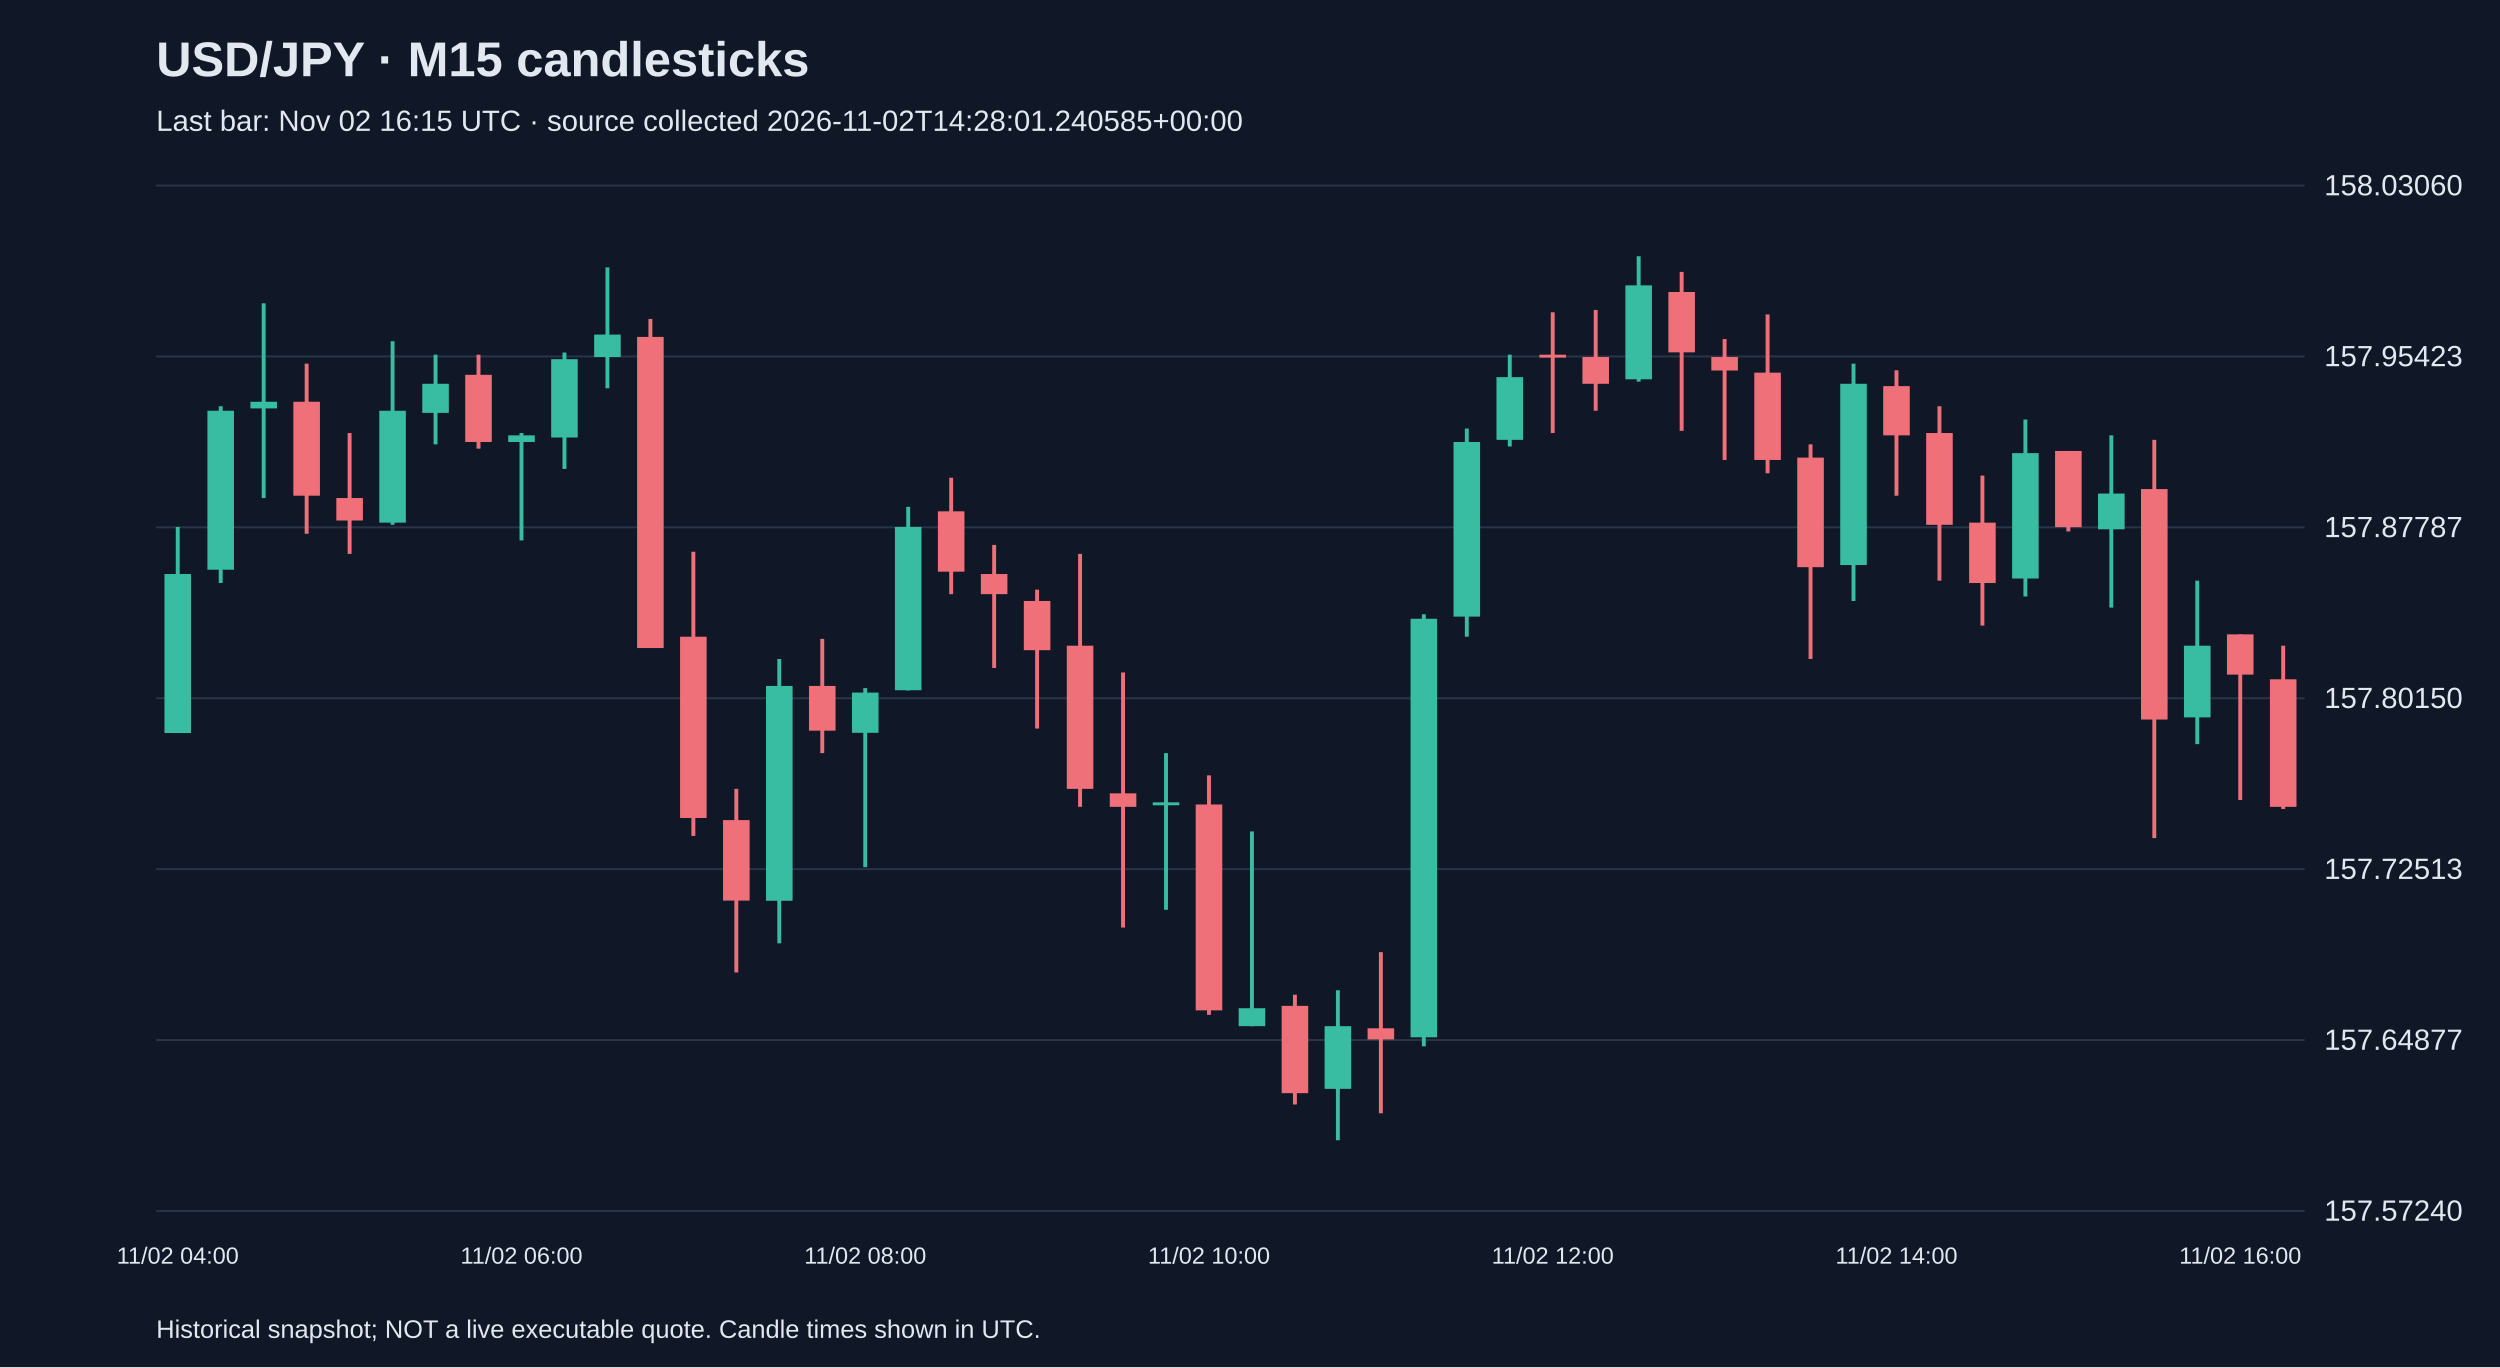
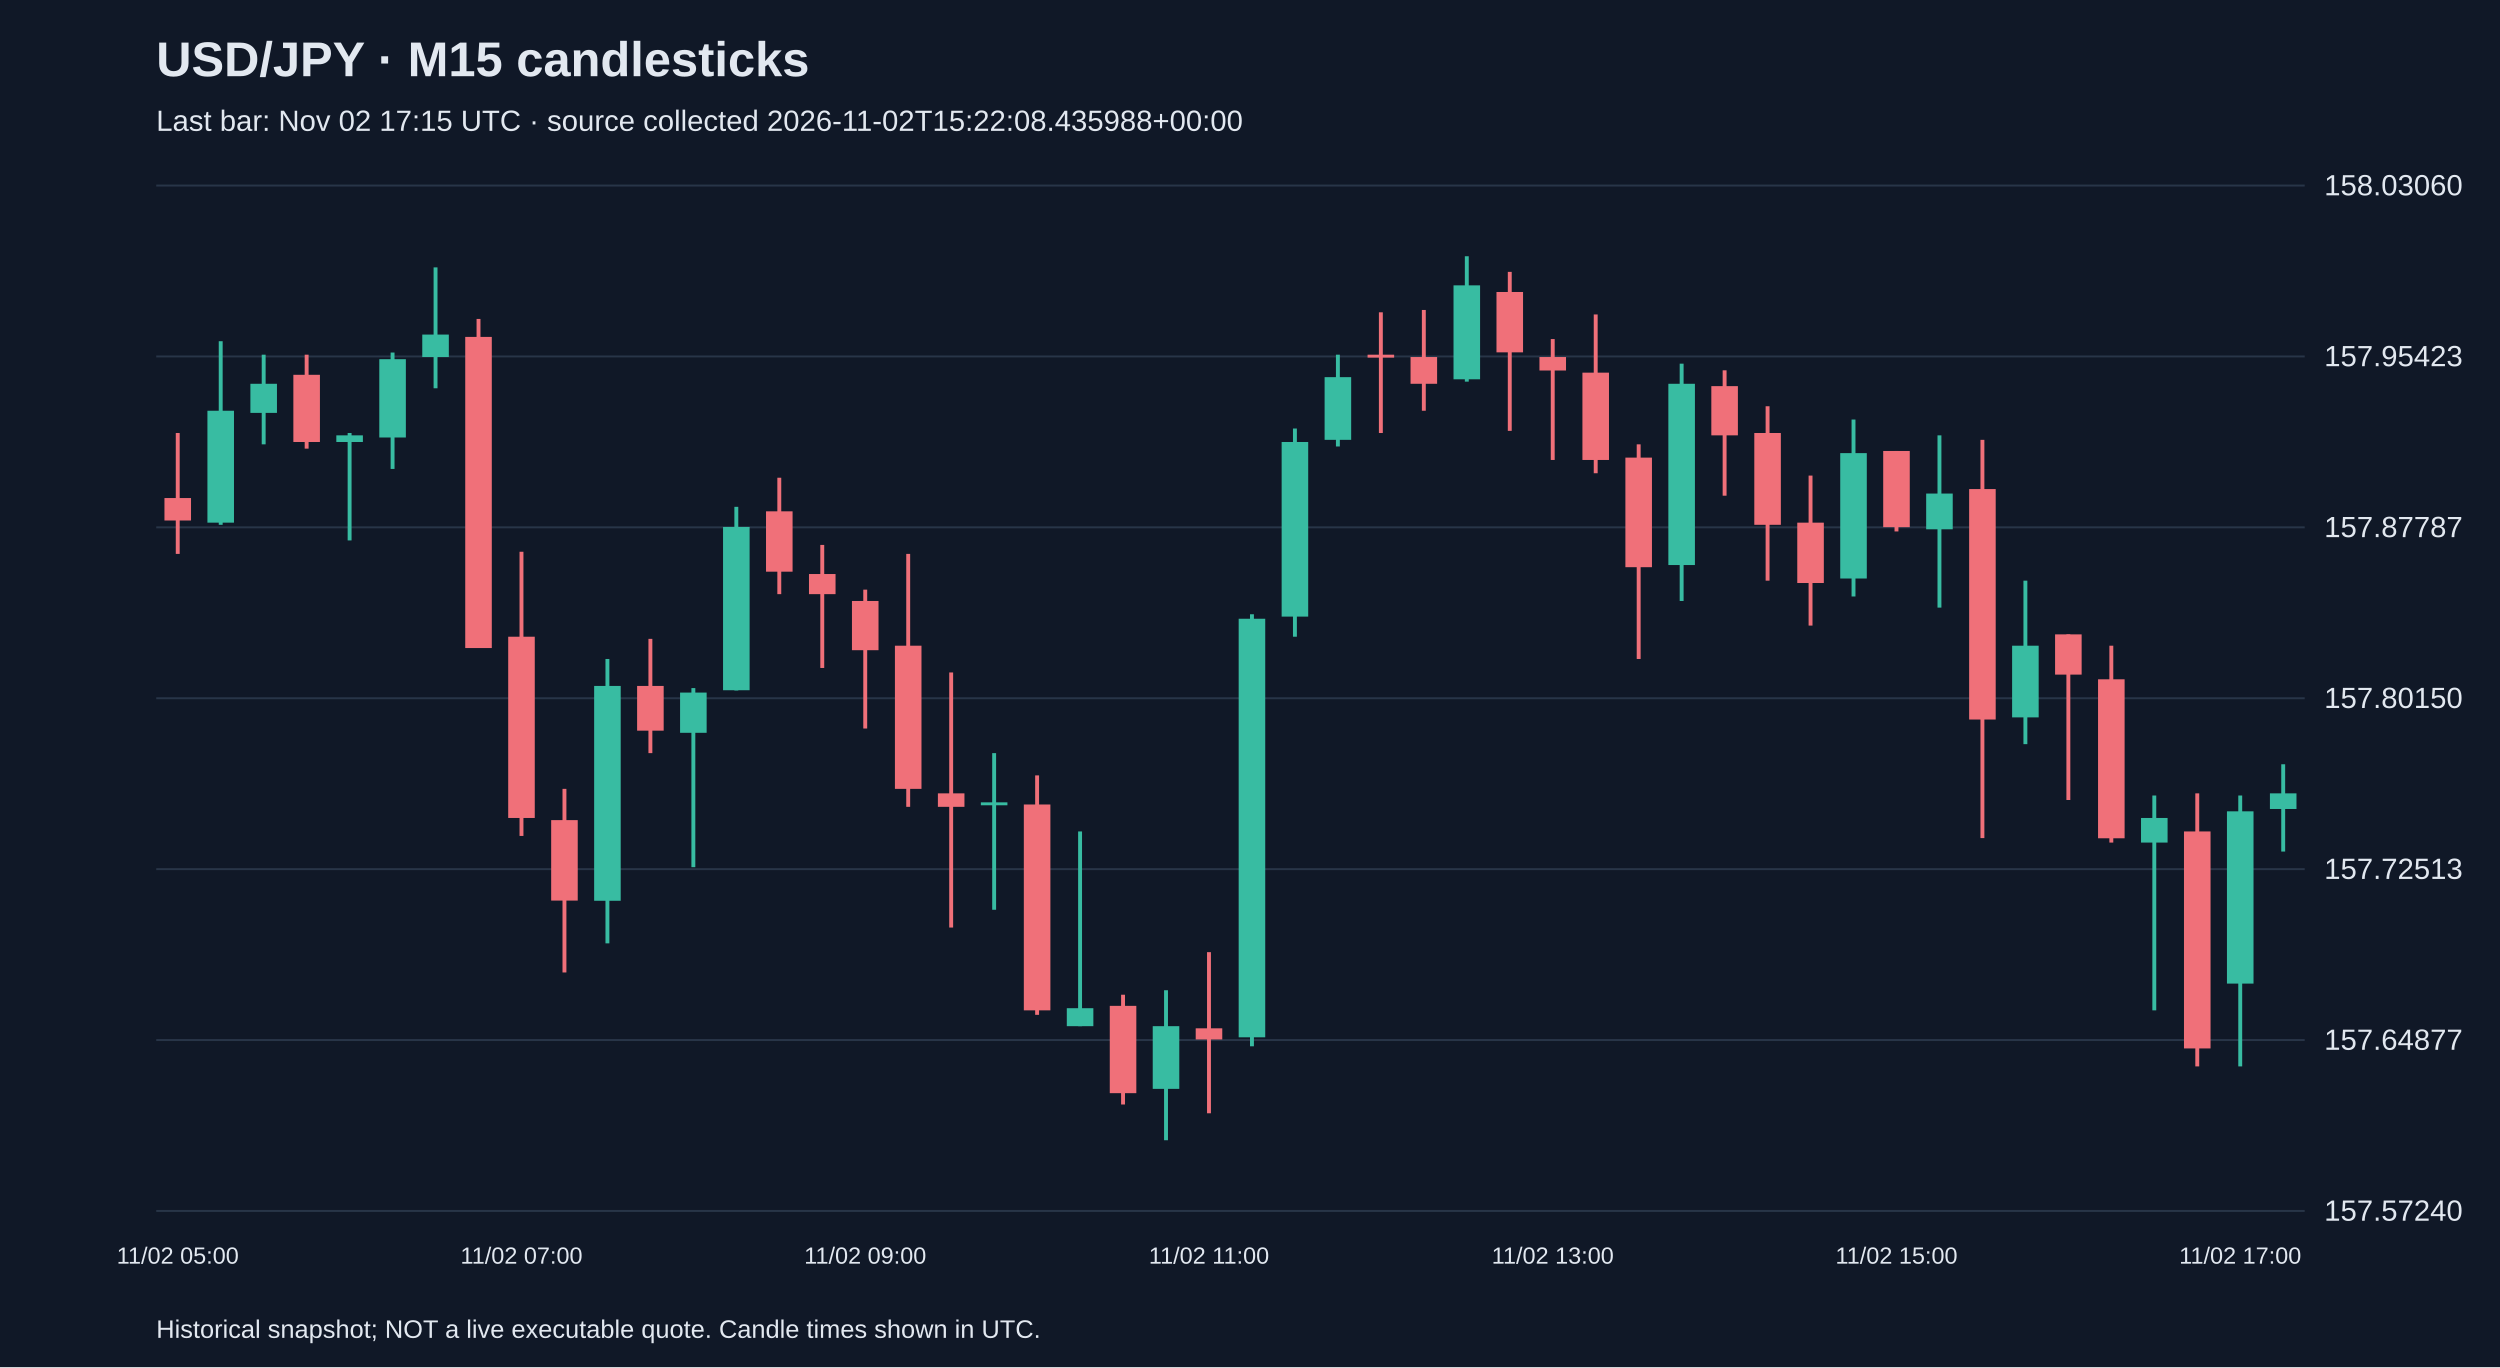
<svg xmlns="http://www.w3.org/2000/svg" viewBox="0 0 1280 700">
  <rect width="100%" height="100%" fill="#101827" />
  <style>text{font-family:Arial,sans-serif;fill:#e2e8f0}</style>
  <text x="80" y="39" font-size="25" font-weight="bold">USD/JPY · M15 candlesticks</text>
-   <text x="80" y="67" font-size="15" fill="#a6b1c5">Last bar: Nov 02 16:15 UTC · source collected 2026-11-02T14:28:01.240585+00:00</text>
+   <text x="80" y="67" font-size="15" fill="#a6b1c5">Last bar: Nov 02 17:15 UTC · source collected 2026-11-02T15:22:08.435988+00:00</text>
  <line x1="80" y1="620.0" x2="1180" y2="620.0" stroke="#283548" />
  <text x="1190" y="625.0" font-size="15">157.57240</text>
  <line x1="80" y1="532.5" x2="1180" y2="532.5" stroke="#283548" />
  <text x="1190" y="537.5" font-size="15">157.64877</text>
  <line x1="80" y1="445.0" x2="1180" y2="445.0" stroke="#283548" />
  <text x="1190" y="450.0" font-size="15">157.72513</text>
  <line x1="80" y1="357.5" x2="1180" y2="357.5" stroke="#283548" />
  <text x="1190" y="362.5" font-size="15">157.80150</text>
  <line x1="80" y1="270.0" x2="1180" y2="270.0" stroke="#283548" />
  <text x="1190" y="275.0" font-size="15">157.87787</text>
  <line x1="80" y1="182.5" x2="1180" y2="182.5" stroke="#283548" />
  <text x="1190" y="187.5" font-size="15">157.95423</text>
  <line x1="80" y1="95.0" x2="1180" y2="95.0" stroke="#283548" />
  <text x="1190" y="100.0" font-size="15">158.03060</text>
-   <line x1="91.0" y1="269.8" x2="91.0" y2="375.3" stroke="#38bca2" stroke-width="2" />
-   <rect x="84.2" y="293.9" width="13.6" height="81.4" fill="#38bca2" />
-   <text x="91.0" y="647" text-anchor="middle" font-size="12">11/02 04:00</text>
-   <line x1="113.0" y1="208.0" x2="113.0" y2="298.5" stroke="#38bca2" stroke-width="2" />
-   <rect x="106.2" y="210.3" width="13.6" height="81.4" fill="#38bca2" />
-   <line x1="135.0" y1="155.3" x2="135.0" y2="255.0" stroke="#38bca2" stroke-width="2" />
-   <rect x="128.2" y="205.7" width="13.6" height="3.4" fill="#38bca2" />
-   <line x1="157.0" y1="186.2" x2="157.0" y2="273.3" stroke="#f07079" stroke-width="2" />
-   <rect x="150.2" y="205.7" width="13.6" height="48.1" fill="#f07079" />
-   <line x1="179.0" y1="221.7" x2="179.0" y2="283.6" stroke="#f07079" stroke-width="2" />
-   <rect x="172.2" y="255.0" width="13.6" height="11.5" fill="#f07079" />
-   <line x1="201.0" y1="174.7" x2="201.0" y2="268.7" stroke="#38bca2" stroke-width="2" />
-   <rect x="194.2" y="210.3" width="13.6" height="57.3" fill="#38bca2" />
-   <line x1="223.0" y1="181.6" x2="223.0" y2="227.5" stroke="#38bca2" stroke-width="2" />
-   <rect x="216.2" y="196.5" width="13.6" height="14.9" fill="#38bca2" />
-   <line x1="245.0" y1="181.6" x2="245.0" y2="229.7" stroke="#f07079" stroke-width="2" />
-   <rect x="238.2" y="191.9" width="13.6" height="34.4" fill="#f07079" />
-   <line x1="267.0" y1="221.7" x2="267.0" y2="276.7" stroke="#38bca2" stroke-width="2" />
-   <rect x="260.2" y="222.9" width="13.6" height="3.4" fill="#38bca2" />
-   <text x="267.0" y="647" text-anchor="middle" font-size="12">11/02 06:00</text>
-   <line x1="289.0" y1="180.5" x2="289.0" y2="240.1" stroke="#38bca2" stroke-width="2" />
-   <rect x="282.2" y="183.9" width="13.6" height="40.1" fill="#38bca2" />
-   <line x1="311.0" y1="136.9" x2="311.0" y2="198.8" stroke="#38bca2" stroke-width="2" />
-   <rect x="304.2" y="171.3" width="13.6" height="11.5" fill="#38bca2" />
-   <line x1="333.0" y1="163.3" x2="333.0" y2="331.7" stroke="#f07079" stroke-width="2" />
-   <rect x="326.2" y="172.5" width="13.6" height="159.3" fill="#f07079" />
-   <line x1="355.0" y1="282.5" x2="355.0" y2="428.0" stroke="#f07079" stroke-width="2" />
-   <rect x="348.2" y="326.0" width="13.6" height="92.8" fill="#f07079" />
-   <line x1="377.0" y1="403.9" x2="377.0" y2="497.9" stroke="#f07079" stroke-width="2" />
-   <rect x="370.2" y="419.9" width="13.6" height="41.2" fill="#f07079" />
-   <line x1="399.0" y1="337.4" x2="399.0" y2="483.0" stroke="#38bca2" stroke-width="2" />
-   <rect x="392.2" y="351.2" width="13.6" height="110.0" fill="#38bca2" />
-   <line x1="421.0" y1="327.1" x2="421.0" y2="385.6" stroke="#f07079" stroke-width="2" />
-   <rect x="414.2" y="351.2" width="13.6" height="22.9" fill="#f07079" />
-   <line x1="443.0" y1="352.3" x2="443.0" y2="444.0" stroke="#38bca2" stroke-width="2" />
-   <rect x="436.2" y="354.6" width="13.6" height="20.6" fill="#38bca2" />
-   <text x="443.0" y="647" text-anchor="middle" font-size="12">11/02 08:00</text>
-   <line x1="465.0" y1="259.5" x2="465.0" y2="353.5" stroke="#38bca2" stroke-width="2" />
-   <rect x="458.2" y="269.8" width="13.6" height="83.6" fill="#38bca2" />
-   <line x1="487.0" y1="244.6" x2="487.0" y2="304.2" stroke="#f07079" stroke-width="2" />
-   <rect x="480.2" y="261.8" width="13.6" height="30.9" fill="#f07079" />
-   <line x1="509.0" y1="279.0" x2="509.0" y2="342.0" stroke="#f07079" stroke-width="2" />
-   <rect x="502.2" y="293.9" width="13.6" height="10.3" fill="#f07079" />
-   <line x1="531.0" y1="301.9" x2="531.0" y2="373.0" stroke="#f07079" stroke-width="2" />
-   <rect x="524.2" y="307.7" width="13.6" height="25.2" fill="#f07079" />
-   <line x1="553.0" y1="283.6" x2="553.0" y2="413.1" stroke="#f07079" stroke-width="2" />
-   <rect x="546.2" y="330.6" width="13.6" height="73.3" fill="#f07079" />
-   <line x1="575.0" y1="344.3" x2="575.0" y2="474.9" stroke="#f07079" stroke-width="2" />
-   <rect x="568.2" y="406.2" width="13.6" height="6.9" fill="#f07079" />
-   <line x1="597.0" y1="385.6" x2="597.0" y2="465.8" stroke="#38bca2" stroke-width="2" />
-   <rect x="590.2" y="410.8" width="13.6" height="1.5" fill="#38bca2" />
-   <line x1="619.0" y1="397.0" x2="619.0" y2="519.6" stroke="#f07079" stroke-width="2" />
-   <rect x="612.2" y="411.9" width="13.6" height="105.4" fill="#f07079" />
-   <text x="619.0" y="647" text-anchor="middle" font-size="12">11/02 10:00</text>
-   <line x1="641.0" y1="425.7" x2="641.0" y2="525.4" stroke="#38bca2" stroke-width="2" />
-   <rect x="634.2" y="516.2" width="13.6" height="9.2" fill="#38bca2" />
-   <line x1="663.0" y1="509.3" x2="663.0" y2="565.5" stroke="#f07079" stroke-width="2" />
-   <rect x="656.2" y="515.0" width="13.6" height="44.7" fill="#f07079" />
-   <line x1="685.0" y1="507.0" x2="685.0" y2="583.8" stroke="#38bca2" stroke-width="2" />
-   <rect x="678.2" y="525.4" width="13.6" height="32.1" fill="#38bca2" />
-   <line x1="707.0" y1="487.5" x2="707.0" y2="570.0" stroke="#f07079" stroke-width="2" />
-   <rect x="700.2" y="526.5" width="13.6" height="5.7" fill="#f07079" />
-   <line x1="729.0" y1="314.5" x2="729.0" y2="535.7" stroke="#38bca2" stroke-width="2" />
-   <rect x="722.2" y="316.8" width="13.6" height="214.3" fill="#38bca2" />
-   <line x1="751.0" y1="219.4" x2="751.0" y2="326.0" stroke="#38bca2" stroke-width="2" />
-   <rect x="744.2" y="226.3" width="13.6" height="89.4" fill="#38bca2" />
-   <line x1="773.0" y1="181.6" x2="773.0" y2="228.6" stroke="#38bca2" stroke-width="2" />
-   <rect x="766.2" y="193.1" width="13.6" height="32.1" fill="#38bca2" />
-   <line x1="795.0" y1="159.9" x2="795.0" y2="221.7" stroke="#f07079" stroke-width="2" />
-   <rect x="788.2" y="181.6" width="13.6" height="1.5" fill="#f07079" />
-   <text x="795.0" y="647" text-anchor="middle" font-size="12">11/02 12:00</text>
-   <line x1="817.0" y1="158.7" x2="817.0" y2="210.3" stroke="#f07079" stroke-width="2" />
-   <rect x="810.2" y="182.8" width="13.6" height="13.7" fill="#f07079" />
-   <line x1="839.0" y1="131.2" x2="839.0" y2="195.4" stroke="#38bca2" stroke-width="2" />
-   <rect x="832.2" y="146.1" width="13.6" height="48.1" fill="#38bca2" />
-   <line x1="861.0" y1="139.2" x2="861.0" y2="220.6" stroke="#f07079" stroke-width="2" />
-   <rect x="854.2" y="149.5" width="13.6" height="30.9" fill="#f07079" />
-   <line x1="883.0" y1="173.6" x2="883.0" y2="235.5" stroke="#f07079" stroke-width="2" />
-   <rect x="876.2" y="182.8" width="13.6" height="6.9" fill="#f07079" />
-   <line x1="905.0" y1="161.0" x2="905.0" y2="242.3" stroke="#f07079" stroke-width="2" />
-   <rect x="898.2" y="190.8" width="13.6" height="44.7" fill="#f07079" />
-   <line x1="927.0" y1="227.5" x2="927.0" y2="337.4" stroke="#f07079" stroke-width="2" />
-   <rect x="920.2" y="234.3" width="13.6" height="56.1" fill="#f07079" />
-   <line x1="949.0" y1="186.2" x2="949.0" y2="307.7" stroke="#38bca2" stroke-width="2" />
-   <rect x="942.2" y="196.5" width="13.6" height="92.8" fill="#38bca2" />
-   <line x1="971.0" y1="189.6" x2="971.0" y2="253.8" stroke="#f07079" stroke-width="2" />
-   <rect x="964.2" y="197.7" width="13.6" height="25.2" fill="#f07079" />
-   <text x="971.0" y="647" text-anchor="middle" font-size="12">11/02 14:00</text>
-   <line x1="993.0" y1="208.0" x2="993.0" y2="297.3" stroke="#f07079" stroke-width="2" />
-   <rect x="986.2" y="221.7" width="13.6" height="47.0" fill="#f07079" />
-   <line x1="1015.0" y1="243.5" x2="1015.0" y2="320.3" stroke="#f07079" stroke-width="2" />
-   <rect x="1008.2" y="267.6" width="13.6" height="30.9" fill="#f07079" />
-   <line x1="1037.0" y1="214.8" x2="1037.0" y2="305.4" stroke="#38bca2" stroke-width="2" />
-   <rect x="1030.2" y="232.0" width="13.6" height="64.2" fill="#38bca2" />
-   <line x1="1059.0" y1="230.9" x2="1059.0" y2="272.1" stroke="#f07079" stroke-width="2" />
-   <rect x="1052.2" y="230.9" width="13.6" height="39.0" fill="#f07079" />
-   <line x1="1081.0" y1="222.9" x2="1081.0" y2="311.1" stroke="#38bca2" stroke-width="2" />
-   <rect x="1074.2" y="252.7" width="13.6" height="18.3" fill="#38bca2" />
-   <line x1="1103.0" y1="225.2" x2="1103.0" y2="429.1" stroke="#f07079" stroke-width="2" />
-   <rect x="1096.2" y="250.4" width="13.6" height="118.0" fill="#f07079" />
-   <line x1="1125.0" y1="297.3" x2="1125.0" y2="381.0" stroke="#38bca2" stroke-width="2" />
-   <rect x="1118.2" y="330.6" width="13.6" height="36.7" fill="#38bca2" />
-   <line x1="1147.0" y1="324.8" x2="1147.0" y2="409.6" stroke="#f07079" stroke-width="2" />
-   <rect x="1140.2" y="324.8" width="13.6" height="20.6" fill="#f07079" />
-   <text x="1147.0" y="647" text-anchor="middle" font-size="12">11/02 16:00</text>
-   <line x1="1169.0" y1="330.6" x2="1169.0" y2="414.2" stroke="#f07079" stroke-width="2" />
-   <rect x="1162.2" y="347.8" width="13.6" height="65.3" fill="#f07079" />
+   <line x1="91.0" y1="221.7" x2="91.0" y2="283.6" stroke="#f07079" stroke-width="2" />
+   <rect x="84.2" y="255.0" width="13.6" height="11.5" fill="#f07079" />
+   <text x="91.0" y="647" text-anchor="middle" font-size="12">11/02 05:00</text>
+   <line x1="113.0" y1="174.7" x2="113.0" y2="268.7" stroke="#38bca2" stroke-width="2" />
+   <rect x="106.2" y="210.3" width="13.6" height="57.3" fill="#38bca2" />
+   <line x1="135.0" y1="181.6" x2="135.0" y2="227.5" stroke="#38bca2" stroke-width="2" />
+   <rect x="128.2" y="196.5" width="13.6" height="14.9" fill="#38bca2" />
+   <line x1="157.0" y1="181.6" x2="157.0" y2="229.7" stroke="#f07079" stroke-width="2" />
+   <rect x="150.2" y="191.9" width="13.6" height="34.4" fill="#f07079" />
+   <line x1="179.0" y1="221.7" x2="179.0" y2="276.7" stroke="#38bca2" stroke-width="2" />
+   <rect x="172.2" y="222.9" width="13.6" height="3.4" fill="#38bca2" />
+   <line x1="201.0" y1="180.5" x2="201.0" y2="240.1" stroke="#38bca2" stroke-width="2" />
+   <rect x="194.2" y="183.9" width="13.6" height="40.1" fill="#38bca2" />
+   <line x1="223.0" y1="136.9" x2="223.0" y2="198.8" stroke="#38bca2" stroke-width="2" />
+   <rect x="216.2" y="171.3" width="13.6" height="11.5" fill="#38bca2" />
+   <line x1="245.0" y1="163.3" x2="245.0" y2="331.7" stroke="#f07079" stroke-width="2" />
+   <rect x="238.2" y="172.5" width="13.6" height="159.3" fill="#f07079" />
+   <line x1="267.0" y1="282.5" x2="267.0" y2="428.0" stroke="#f07079" stroke-width="2" />
+   <rect x="260.2" y="326.0" width="13.6" height="92.8" fill="#f07079" />
+   <text x="267.0" y="647" text-anchor="middle" font-size="12">11/02 07:00</text>
+   <line x1="289.0" y1="403.9" x2="289.0" y2="497.9" stroke="#f07079" stroke-width="2" />
+   <rect x="282.2" y="419.9" width="13.6" height="41.2" fill="#f07079" />
+   <line x1="311.0" y1="337.4" x2="311.0" y2="483.0" stroke="#38bca2" stroke-width="2" />
+   <rect x="304.2" y="351.2" width="13.6" height="110.0" fill="#38bca2" />
+   <line x1="333.0" y1="327.1" x2="333.0" y2="385.6" stroke="#f07079" stroke-width="2" />
+   <rect x="326.2" y="351.2" width="13.6" height="22.9" fill="#f07079" />
+   <line x1="355.0" y1="352.3" x2="355.0" y2="444.0" stroke="#38bca2" stroke-width="2" />
+   <rect x="348.2" y="354.6" width="13.6" height="20.6" fill="#38bca2" />
+   <line x1="377.0" y1="259.5" x2="377.0" y2="353.5" stroke="#38bca2" stroke-width="2" />
+   <rect x="370.2" y="269.8" width="13.6" height="83.6" fill="#38bca2" />
+   <line x1="399.0" y1="244.6" x2="399.0" y2="304.2" stroke="#f07079" stroke-width="2" />
+   <rect x="392.2" y="261.8" width="13.6" height="30.9" fill="#f07079" />
+   <line x1="421.0" y1="279.0" x2="421.0" y2="342.0" stroke="#f07079" stroke-width="2" />
+   <rect x="414.2" y="293.9" width="13.6" height="10.3" fill="#f07079" />
+   <line x1="443.0" y1="301.9" x2="443.0" y2="373.0" stroke="#f07079" stroke-width="2" />
+   <rect x="436.2" y="307.7" width="13.6" height="25.2" fill="#f07079" />
+   <text x="443.0" y="647" text-anchor="middle" font-size="12">11/02 09:00</text>
+   <line x1="465.0" y1="283.6" x2="465.0" y2="413.1" stroke="#f07079" stroke-width="2" />
+   <rect x="458.2" y="330.6" width="13.6" height="73.3" fill="#f07079" />
+   <line x1="487.0" y1="344.3" x2="487.0" y2="474.9" stroke="#f07079" stroke-width="2" />
+   <rect x="480.2" y="406.2" width="13.6" height="6.9" fill="#f07079" />
+   <line x1="509.0" y1="385.6" x2="509.0" y2="465.8" stroke="#38bca2" stroke-width="2" />
+   <rect x="502.2" y="410.8" width="13.6" height="1.5" fill="#38bca2" />
+   <line x1="531.0" y1="397.0" x2="531.0" y2="519.6" stroke="#f07079" stroke-width="2" />
+   <rect x="524.2" y="411.9" width="13.6" height="105.4" fill="#f07079" />
+   <line x1="553.0" y1="425.7" x2="553.0" y2="525.4" stroke="#38bca2" stroke-width="2" />
+   <rect x="546.2" y="516.2" width="13.6" height="9.2" fill="#38bca2" />
+   <line x1="575.0" y1="509.3" x2="575.0" y2="565.5" stroke="#f07079" stroke-width="2" />
+   <rect x="568.2" y="515.0" width="13.6" height="44.7" fill="#f07079" />
+   <line x1="597.0" y1="507.0" x2="597.0" y2="583.8" stroke="#38bca2" stroke-width="2" />
+   <rect x="590.2" y="525.4" width="13.6" height="32.1" fill="#38bca2" />
+   <line x1="619.0" y1="487.5" x2="619.0" y2="570.0" stroke="#f07079" stroke-width="2" />
+   <rect x="612.2" y="526.5" width="13.6" height="5.7" fill="#f07079" />
+   <text x="619.0" y="647" text-anchor="middle" font-size="12">11/02 11:00</text>
+   <line x1="641.0" y1="314.5" x2="641.0" y2="535.7" stroke="#38bca2" stroke-width="2" />
+   <rect x="634.2" y="316.8" width="13.6" height="214.3" fill="#38bca2" />
+   <line x1="663.0" y1="219.4" x2="663.0" y2="326.0" stroke="#38bca2" stroke-width="2" />
+   <rect x="656.2" y="226.3" width="13.6" height="89.4" fill="#38bca2" />
+   <line x1="685.0" y1="181.6" x2="685.0" y2="228.6" stroke="#38bca2" stroke-width="2" />
+   <rect x="678.2" y="193.1" width="13.6" height="32.1" fill="#38bca2" />
+   <line x1="707.0" y1="159.9" x2="707.0" y2="221.7" stroke="#f07079" stroke-width="2" />
+   <rect x="700.2" y="181.6" width="13.6" height="1.5" fill="#f07079" />
+   <line x1="729.0" y1="158.7" x2="729.0" y2="210.3" stroke="#f07079" stroke-width="2" />
+   <rect x="722.2" y="182.8" width="13.6" height="13.7" fill="#f07079" />
+   <line x1="751.0" y1="131.2" x2="751.0" y2="195.4" stroke="#38bca2" stroke-width="2" />
+   <rect x="744.2" y="146.1" width="13.6" height="48.1" fill="#38bca2" />
+   <line x1="773.0" y1="139.2" x2="773.0" y2="220.6" stroke="#f07079" stroke-width="2" />
+   <rect x="766.2" y="149.5" width="13.6" height="30.9" fill="#f07079" />
+   <line x1="795.0" y1="173.6" x2="795.0" y2="235.5" stroke="#f07079" stroke-width="2" />
+   <rect x="788.2" y="182.8" width="13.6" height="6.9" fill="#f07079" />
+   <text x="795.0" y="647" text-anchor="middle" font-size="12">11/02 13:00</text>
+   <line x1="817.0" y1="161.0" x2="817.0" y2="242.3" stroke="#f07079" stroke-width="2" />
+   <rect x="810.2" y="190.8" width="13.6" height="44.7" fill="#f07079" />
+   <line x1="839.0" y1="227.5" x2="839.0" y2="337.4" stroke="#f07079" stroke-width="2" />
+   <rect x="832.2" y="234.3" width="13.6" height="56.1" fill="#f07079" />
+   <line x1="861.0" y1="186.2" x2="861.0" y2="307.7" stroke="#38bca2" stroke-width="2" />
+   <rect x="854.2" y="196.5" width="13.6" height="92.8" fill="#38bca2" />
+   <line x1="883.0" y1="189.6" x2="883.0" y2="253.8" stroke="#f07079" stroke-width="2" />
+   <rect x="876.2" y="197.7" width="13.6" height="25.2" fill="#f07079" />
+   <line x1="905.0" y1="208.0" x2="905.0" y2="297.3" stroke="#f07079" stroke-width="2" />
+   <rect x="898.2" y="221.7" width="13.6" height="47.0" fill="#f07079" />
+   <line x1="927.0" y1="243.5" x2="927.0" y2="320.3" stroke="#f07079" stroke-width="2" />
+   <rect x="920.2" y="267.6" width="13.6" height="30.9" fill="#f07079" />
+   <line x1="949.0" y1="214.8" x2="949.0" y2="305.4" stroke="#38bca2" stroke-width="2" />
+   <rect x="942.2" y="232.0" width="13.6" height="64.2" fill="#38bca2" />
+   <line x1="971.0" y1="230.9" x2="971.0" y2="272.1" stroke="#f07079" stroke-width="2" />
+   <rect x="964.2" y="230.9" width="13.6" height="39.0" fill="#f07079" />
+   <text x="971.0" y="647" text-anchor="middle" font-size="12">11/02 15:00</text>
+   <line x1="993.0" y1="222.9" x2="993.0" y2="311.1" stroke="#38bca2" stroke-width="2" />
+   <rect x="986.2" y="252.7" width="13.6" height="18.3" fill="#38bca2" />
+   <line x1="1015.0" y1="225.2" x2="1015.0" y2="429.1" stroke="#f07079" stroke-width="2" />
+   <rect x="1008.2" y="250.4" width="13.6" height="118.0" fill="#f07079" />
+   <line x1="1037.0" y1="297.3" x2="1037.0" y2="381.0" stroke="#38bca2" stroke-width="2" />
+   <rect x="1030.2" y="330.6" width="13.6" height="36.7" fill="#38bca2" />
+   <line x1="1059.0" y1="324.8" x2="1059.0" y2="409.6" stroke="#f07079" stroke-width="2" />
+   <rect x="1052.2" y="324.8" width="13.6" height="20.6" fill="#f07079" />
+   <line x1="1081.0" y1="330.6" x2="1081.0" y2="431.4" stroke="#f07079" stroke-width="2" />
+   <rect x="1074.2" y="347.8" width="13.6" height="81.4" fill="#f07079" />
+   <line x1="1103.0" y1="407.3" x2="1103.0" y2="517.3" stroke="#38bca2" stroke-width="2" />
+   <rect x="1096.2" y="418.8" width="13.6" height="12.6" fill="#38bca2" />
+   <line x1="1125.0" y1="406.2" x2="1125.0" y2="546.0" stroke="#f07079" stroke-width="2" />
+   <rect x="1118.2" y="425.7" width="13.6" height="111.1" fill="#f07079" />
+   <line x1="1147.0" y1="407.3" x2="1147.0" y2="546.0" stroke="#38bca2" stroke-width="2" />
+   <rect x="1140.2" y="415.4" width="13.6" height="88.2" fill="#38bca2" />
+   <text x="1147.0" y="647" text-anchor="middle" font-size="12">11/02 17:00</text>
+   <line x1="1169.0" y1="391.3" x2="1169.0" y2="436.0" stroke="#38bca2" stroke-width="2" />
+   <rect x="1162.2" y="406.2" width="13.6" height="8.0" fill="#38bca2" />
  <text x="80" y="685" font-size="13">Historical snapshot; NOT a live executable quote. Candle times shown in UTC.</text>
</svg>
